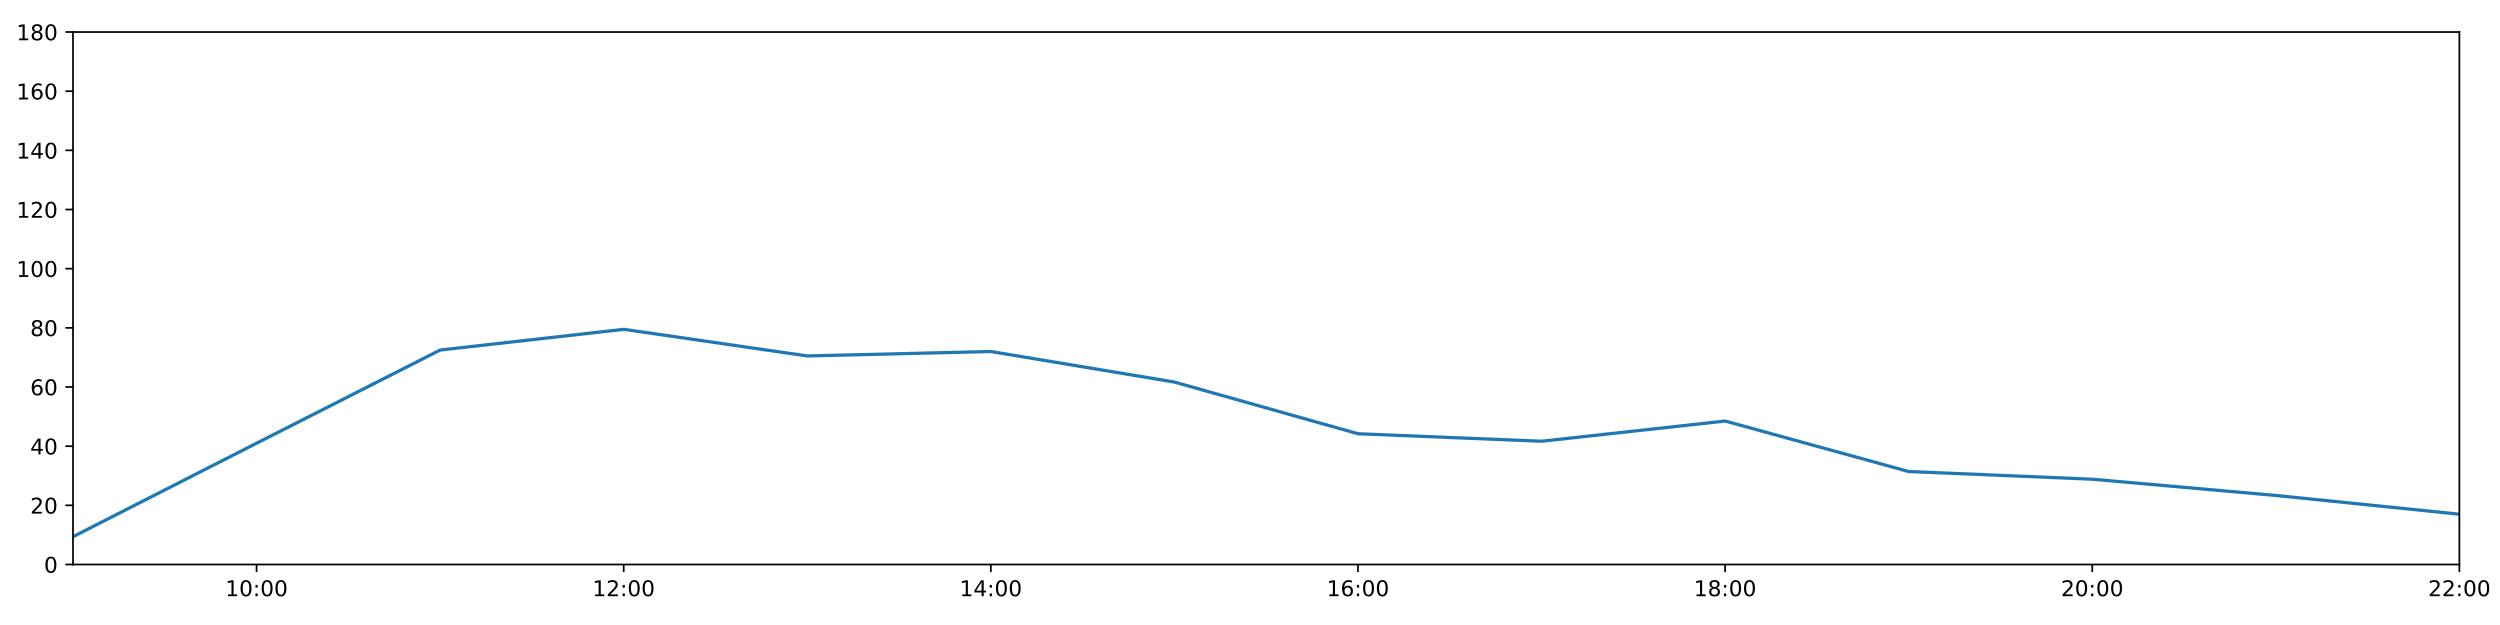
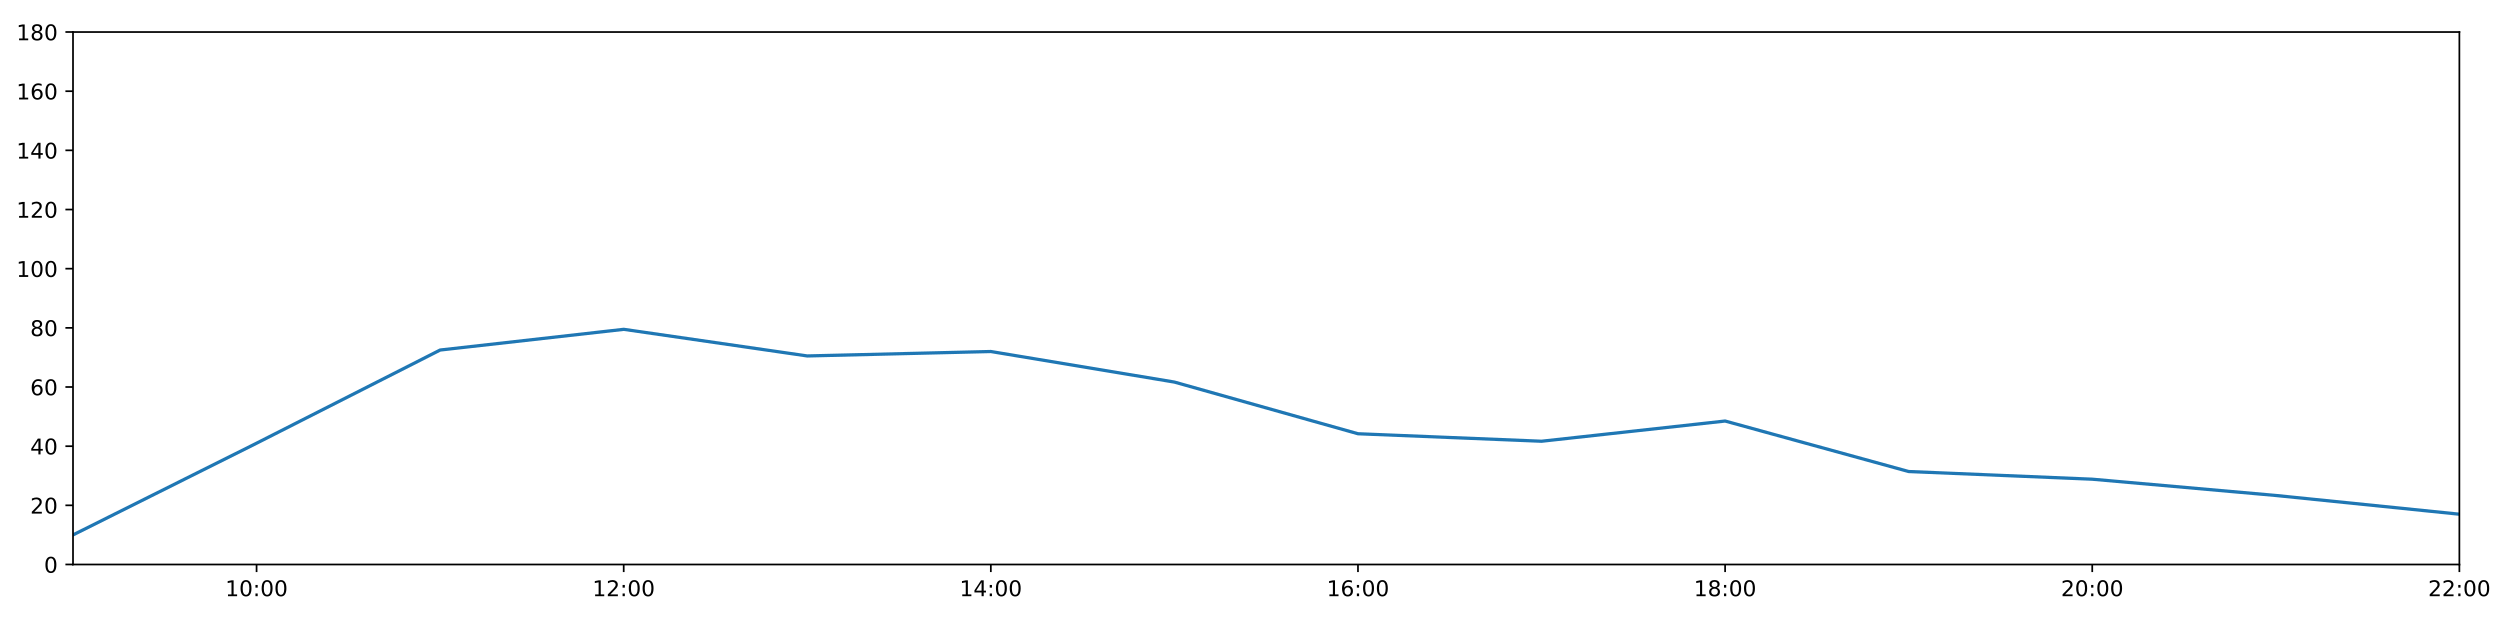
<svg xmlns="http://www.w3.org/2000/svg" xmlns:xlink="http://www.w3.org/1999/xlink" height="288pt" version="1.1" viewBox="0 0 1152 288" width="1152pt">
  <defs>
    <style type="text/css">
*{stroke-linecap:butt;stroke-linejoin:round;}
  </style>
  </defs>
  <g id="figure_1">
    <g id="patch_1">
      <path d="M 0 288  L 1152 288  L 1152 0  L 0 0  z " style="fill:#ffffff;" />
    </g>
    <g id="axes_1">
      <g id="patch_2">
        <path d="M 33.64 260.12  L 1133.28 260.12  L 1133.28 14.76  L 33.64 14.76  z " style="fill:#ffffff;" />
      </g>
      <g id="matplotlib.axis_1">
        <g id="xtick_1">
          <g id="line2d_1">
            <defs>
-               <path d="M 0 0  L 0 3.5  " id="mc6146edfb2" style="stroke:#000000;stroke-width:0.8;" />
-             </defs>
-             <g>
-               <use style="stroke:#000000;stroke-width:0.8;" x="118.228" xlink:href="#mc6146edfb2" y="260.12" />
+               <path d="M 0 0  L 0 3.5  " id="mb347cccfe6" style="stroke:#000000;stroke-width:0.8;" />
+             </defs>
+             <g>
+               <use style="stroke:#000000;stroke-width:0.8;" x="118.228" xlink:href="#mb347cccfe6" y="260.12" />
            </g>
          </g>
          <g id="text_1">
            <defs>
              <path d="M 12.406 8.297  L 28.516 8.297  L 28.516 63.922  L 10.984 60.406  L 10.984 69.391  L 28.422 72.906  L 38.281 72.906  L 38.281 8.297  L 54.391 8.297  L 54.391 0  L 12.406 0  z " id="DejaVuSans-49" />
              <path d="M 31.781 66.406  Q 24.172 66.406 20.328 58.906  Q 16.5 51.422 16.5 36.375  Q 16.5 21.391 20.328 13.891  Q 24.172 6.391 31.781 6.391  Q 39.453 6.391 43.281 13.891  Q 47.125 21.391 47.125 36.375  Q 47.125 51.422 43.281 58.906  Q 39.453 66.406 31.781 66.406  z M 31.781 74.219  Q 44.047 74.219 50.516 64.516  Q 56.984 54.828 56.984 36.375  Q 56.984 17.969 50.516 8.266  Q 44.047 -1.422 31.781 -1.422  Q 19.531 -1.422 13.062 8.266  Q 6.594 17.969 6.594 36.375  Q 6.594 54.828 13.062 64.516  Q 19.531 74.219 31.781 74.219  z " id="DejaVuSans-48" />
              <path d="M 11.719 12.406  L 22.016 12.406  L 22.016 0  L 11.719 0  z M 11.719 51.703  L 22.016 51.703  L 22.016 39.312  L 11.719 39.312  z " id="DejaVuSans-58" />
            </defs>
            <g transform="translate(103.8183 274.7184)scale(0.1 -0.1)">
              <use xlink:href="#DejaVuSans-49" />
              <use x="63.623" xlink:href="#DejaVuSans-48" />
              <use x="127.246" xlink:href="#DejaVuSans-58" />
              <use x="160.938" xlink:href="#DejaVuSans-48" />
              <use x="224.561" xlink:href="#DejaVuSans-48" />
            </g>
          </g>
        </g>
        <g id="xtick_2">
          <g id="line2d_2">
            <g>
-               <use style="stroke:#000000;stroke-width:0.8;" x="287.403" xlink:href="#mc6146edfb2" y="260.12" />
+               <use style="stroke:#000000;stroke-width:0.8;" x="287.403" xlink:href="#mb347cccfe6" y="260.12" />
            </g>
          </g>
          <g id="text_2">
            <defs>
              <path d="M 19.188 8.297  L 53.609 8.297  L 53.609 0  L 7.328 0  L 7.328 8.297  Q 12.938 14.109 22.625 23.891  Q 32.328 33.688 34.812 36.531  Q 39.547 41.844 41.422 45.531  Q 43.312 49.219 43.312 52.781  Q 43.312 58.594 39.234 62.25  Q 35.156 65.922 28.609 65.922  Q 23.969 65.922 18.812 64.312  Q 13.672 62.703 7.812 59.422  L 7.812 69.391  Q 13.766 71.781 18.938 73  Q 24.125 74.219 28.422 74.219  Q 39.75 74.219 46.484 68.547  Q 53.219 62.891 53.219 53.422  Q 53.219 48.922 51.531 44.891  Q 49.859 40.875 45.406 35.406  Q 44.188 33.984 37.641 27.219  Q 31.109 20.453 19.188 8.297  z " id="DejaVuSans-50" />
            </defs>
            <g transform="translate(272.9937 274.7184)scale(0.1 -0.1)">
              <use xlink:href="#DejaVuSans-49" />
              <use x="63.623" xlink:href="#DejaVuSans-50" />
              <use x="127.246" xlink:href="#DejaVuSans-58" />
              <use x="160.938" xlink:href="#DejaVuSans-48" />
              <use x="224.561" xlink:href="#DejaVuSans-48" />
            </g>
          </g>
        </g>
        <g id="xtick_3">
          <g id="line2d_3">
            <g>
-               <use style="stroke:#000000;stroke-width:0.8;" x="456.578" xlink:href="#mc6146edfb2" y="260.12" />
+               <use style="stroke:#000000;stroke-width:0.8;" x="456.578" xlink:href="#mb347cccfe6" y="260.12" />
            </g>
          </g>
          <g id="text_3">
            <defs>
              <path d="M 37.797 64.312  L 12.891 25.391  L 37.797 25.391  z M 35.203 72.906  L 47.609 72.906  L 47.609 25.391  L 58.016 25.391  L 58.016 17.188  L 47.609 17.188  L 47.609 0  L 37.797 0  L 37.797 17.188  L 4.891 17.188  L 4.891 26.703  z " id="DejaVuSans-52" />
            </defs>
            <g transform="translate(442.1691 274.7184)scale(0.1 -0.1)">
              <use xlink:href="#DejaVuSans-49" />
              <use x="63.623" xlink:href="#DejaVuSans-52" />
              <use x="127.246" xlink:href="#DejaVuSans-58" />
              <use x="160.938" xlink:href="#DejaVuSans-48" />
              <use x="224.561" xlink:href="#DejaVuSans-48" />
            </g>
          </g>
        </g>
        <g id="xtick_4">
          <g id="line2d_4">
            <g>
-               <use style="stroke:#000000;stroke-width:0.8;" x="625.754" xlink:href="#mc6146edfb2" y="260.12" />
+               <use style="stroke:#000000;stroke-width:0.8;" x="625.754" xlink:href="#mb347cccfe6" y="260.12" />
            </g>
          </g>
          <g id="text_4">
            <defs>
              <path d="M 33.016 40.375  Q 26.375 40.375 22.484 35.828  Q 18.609 31.297 18.609 23.391  Q 18.609 15.531 22.484 10.953  Q 26.375 6.391 33.016 6.391  Q 39.656 6.391 43.531 10.953  Q 47.406 15.531 47.406 23.391  Q 47.406 31.297 43.531 35.828  Q 39.656 40.375 33.016 40.375  z M 52.594 71.297  L 52.594 62.312  Q 48.875 64.062 45.094 64.984  Q 41.312 65.922 37.594 65.922  Q 27.828 65.922 22.672 59.328  Q 17.531 52.734 16.797 39.406  Q 19.672 43.656 24.016 45.922  Q 28.375 48.188 33.594 48.188  Q 44.578 48.188 50.953 41.516  Q 57.328 34.859 57.328 23.391  Q 57.328 12.156 50.688 5.359  Q 44.047 -1.422 33.016 -1.422  Q 20.359 -1.422 13.672 8.266  Q 6.984 17.969 6.984 36.375  Q 6.984 53.656 15.188 63.938  Q 23.391 74.219 37.203 74.219  Q 40.922 74.219 44.703 73.484  Q 48.484 72.75 52.594 71.297  z " id="DejaVuSans-54" />
            </defs>
            <g transform="translate(611.3445 274.7184)scale(0.1 -0.1)">
              <use xlink:href="#DejaVuSans-49" />
              <use x="63.623" xlink:href="#DejaVuSans-54" />
              <use x="127.246" xlink:href="#DejaVuSans-58" />
              <use x="160.938" xlink:href="#DejaVuSans-48" />
              <use x="224.561" xlink:href="#DejaVuSans-48" />
            </g>
          </g>
        </g>
        <g id="xtick_5">
          <g id="line2d_5">
            <g>
-               <use style="stroke:#000000;stroke-width:0.8;" x="794.929" xlink:href="#mc6146edfb2" y="260.12" />
+               <use style="stroke:#000000;stroke-width:0.8;" x="794.929" xlink:href="#mb347cccfe6" y="260.12" />
            </g>
          </g>
          <g id="text_5">
            <defs>
              <path d="M 31.781 34.625  Q 24.75 34.625 20.719 30.859  Q 16.703 27.094 16.703 20.516  Q 16.703 13.922 20.719 10.156  Q 24.75 6.391 31.781 6.391  Q 38.812 6.391 42.859 10.172  Q 46.922 13.969 46.922 20.516  Q 46.922 27.094 42.891 30.859  Q 38.875 34.625 31.781 34.625  z M 21.922 38.812  Q 15.578 40.375 12.031 44.719  Q 8.5 49.078 8.5 55.328  Q 8.5 64.062 14.719 69.141  Q 20.953 74.219 31.781 74.219  Q 42.672 74.219 48.875 69.141  Q 55.078 64.062 55.078 55.328  Q 55.078 49.078 51.531 44.719  Q 48 40.375 41.703 38.812  Q 48.828 37.156 52.797 32.312  Q 56.781 27.484 56.781 20.516  Q 56.781 9.906 50.312 4.234  Q 43.844 -1.422 31.781 -1.422  Q 19.734 -1.422 13.25 4.234  Q 6.781 9.906 6.781 20.516  Q 6.781 27.484 10.781 32.312  Q 14.797 37.156 21.922 38.812  z M 18.312 54.391  Q 18.312 48.734 21.844 45.562  Q 25.391 42.391 31.781 42.391  Q 38.141 42.391 41.719 45.562  Q 45.312 48.734 45.312 54.391  Q 45.312 60.062 41.719 63.234  Q 38.141 66.406 31.781 66.406  Q 25.391 66.406 21.844 63.234  Q 18.312 60.062 18.312 54.391  z " id="DejaVuSans-56" />
            </defs>
            <g transform="translate(780.5199 274.7184)scale(0.1 -0.1)">
              <use xlink:href="#DejaVuSans-49" />
              <use x="63.623" xlink:href="#DejaVuSans-56" />
              <use x="127.246" xlink:href="#DejaVuSans-58" />
              <use x="160.938" xlink:href="#DejaVuSans-48" />
              <use x="224.561" xlink:href="#DejaVuSans-48" />
            </g>
          </g>
        </g>
        <g id="xtick_6">
          <g id="line2d_6">
            <g>
-               <use style="stroke:#000000;stroke-width:0.8;" x="964.105" xlink:href="#mc6146edfb2" y="260.12" />
+               <use style="stroke:#000000;stroke-width:0.8;" x="964.105" xlink:href="#mb347cccfe6" y="260.12" />
            </g>
          </g>
          <g id="text_6">
            <g transform="translate(949.6952 274.7184)scale(0.1 -0.1)">
              <use xlink:href="#DejaVuSans-50" />
              <use x="63.623" xlink:href="#DejaVuSans-48" />
              <use x="127.246" xlink:href="#DejaVuSans-58" />
              <use x="160.938" xlink:href="#DejaVuSans-48" />
              <use x="224.561" xlink:href="#DejaVuSans-48" />
            </g>
          </g>
        </g>
        <g id="xtick_7">
          <g id="line2d_7">
            <g>
-               <use style="stroke:#000000;stroke-width:0.8;" x="1133.28" xlink:href="#mc6146edfb2" y="260.12" />
+               <use style="stroke:#000000;stroke-width:0.8;" x="1133.28" xlink:href="#mb347cccfe6" y="260.12" />
            </g>
          </g>
          <g id="text_7">
            <g transform="translate(1118.871 274.7184)scale(0.1 -0.1)">
              <use xlink:href="#DejaVuSans-50" />
              <use x="63.623" xlink:href="#DejaVuSans-50" />
              <use x="127.246" xlink:href="#DejaVuSans-58" />
              <use x="160.938" xlink:href="#DejaVuSans-48" />
              <use x="224.561" xlink:href="#DejaVuSans-48" />
            </g>
          </g>
        </g>
      </g>
      <g id="matplotlib.axis_2">
        <g id="ytick_1">
          <g id="line2d_8">
            <defs>
-               <path d="M 0 0  L -3.5 0  " id="m8541c00c40" style="stroke:#000000;stroke-width:0.8;" />
-             </defs>
-             <g>
-               <use style="stroke:#000000;stroke-width:0.8;" x="33.64" xlink:href="#m8541c00c40" y="260.12" />
+               <path d="M 0 0  L -3.5 0  " id="m133ffc5dca" style="stroke:#000000;stroke-width:0.8;" />
+             </defs>
+             <g>
+               <use style="stroke:#000000;stroke-width:0.8;" x="33.64" xlink:href="#m133ffc5dca" y="260.12" />
            </g>
          </g>
          <g id="text_8">
            <g transform="translate(20.2775 263.9192)scale(0.1 -0.1)">
              <use xlink:href="#DejaVuSans-48" />
            </g>
          </g>
        </g>
        <g id="ytick_2">
          <g id="line2d_9">
            <g>
-               <use style="stroke:#000000;stroke-width:0.8;" x="33.64" xlink:href="#m8541c00c40" y="232.858" />
+               <use style="stroke:#000000;stroke-width:0.8;" x="33.64" xlink:href="#m133ffc5dca" y="232.858" />
            </g>
          </g>
          <g id="text_9">
            <g transform="translate(13.915 236.657)scale(0.1 -0.1)">
              <use xlink:href="#DejaVuSans-50" />
              <use x="63.623" xlink:href="#DejaVuSans-48" />
            </g>
          </g>
        </g>
        <g id="ytick_3">
          <g id="line2d_10">
            <g>
-               <use style="stroke:#000000;stroke-width:0.8;" x="33.64" xlink:href="#m8541c00c40" y="205.596" />
+               <use style="stroke:#000000;stroke-width:0.8;" x="33.64" xlink:href="#m133ffc5dca" y="205.596" />
            </g>
          </g>
          <g id="text_10">
            <g transform="translate(13.915 209.3948)scale(0.1 -0.1)">
              <use xlink:href="#DejaVuSans-52" />
              <use x="63.623" xlink:href="#DejaVuSans-48" />
            </g>
          </g>
        </g>
        <g id="ytick_4">
          <g id="line2d_11">
            <g>
-               <use style="stroke:#000000;stroke-width:0.8;" x="33.64" xlink:href="#m8541c00c40" y="178.333" />
+               <use style="stroke:#000000;stroke-width:0.8;" x="33.64" xlink:href="#m133ffc5dca" y="178.333" />
            </g>
          </g>
          <g id="text_11">
            <g transform="translate(13.915 182.1326)scale(0.1 -0.1)">
              <use xlink:href="#DejaVuSans-54" />
              <use x="63.623" xlink:href="#DejaVuSans-48" />
            </g>
          </g>
        </g>
        <g id="ytick_5">
          <g id="line2d_12">
            <g>
-               <use style="stroke:#000000;stroke-width:0.8;" x="33.64" xlink:href="#m8541c00c40" y="151.071" />
+               <use style="stroke:#000000;stroke-width:0.8;" x="33.64" xlink:href="#m133ffc5dca" y="151.071" />
            </g>
          </g>
          <g id="text_12">
            <g transform="translate(13.915 154.8703)scale(0.1 -0.1)">
              <use xlink:href="#DejaVuSans-56" />
              <use x="63.623" xlink:href="#DejaVuSans-48" />
            </g>
          </g>
        </g>
        <g id="ytick_6">
          <g id="line2d_13">
            <g>
-               <use style="stroke:#000000;stroke-width:0.8;" x="33.64" xlink:href="#m8541c00c40" y="123.809" />
+               <use style="stroke:#000000;stroke-width:0.8;" x="33.64" xlink:href="#m133ffc5dca" y="123.809" />
            </g>
          </g>
          <g id="text_13">
            <g transform="translate(7.5525 127.6081)scale(0.1 -0.1)">
              <use xlink:href="#DejaVuSans-49" />
              <use x="63.623" xlink:href="#DejaVuSans-48" />
              <use x="127.246" xlink:href="#DejaVuSans-48" />
            </g>
          </g>
        </g>
        <g id="ytick_7">
          <g id="line2d_14">
            <g>
-               <use style="stroke:#000000;stroke-width:0.8;" x="33.64" xlink:href="#m8541c00c40" y="96.547" />
+               <use style="stroke:#000000;stroke-width:0.8;" x="33.64" xlink:href="#m133ffc5dca" y="96.547" />
            </g>
          </g>
          <g id="text_14">
            <g transform="translate(7.5525 100.3459)scale(0.1 -0.1)">
              <use xlink:href="#DejaVuSans-49" />
              <use x="63.623" xlink:href="#DejaVuSans-50" />
              <use x="127.246" xlink:href="#DejaVuSans-48" />
            </g>
          </g>
        </g>
        <g id="ytick_8">
          <g id="line2d_15">
            <g>
-               <use style="stroke:#000000;stroke-width:0.8;" x="33.64" xlink:href="#m8541c00c40" y="69.284" />
+               <use style="stroke:#000000;stroke-width:0.8;" x="33.64" xlink:href="#m133ffc5dca" y="69.284" />
            </g>
          </g>
          <g id="text_15">
            <g transform="translate(7.5525 73.08366)scale(0.1 -0.1)">
              <use xlink:href="#DejaVuSans-49" />
              <use x="63.623" xlink:href="#DejaVuSans-52" />
              <use x="127.246" xlink:href="#DejaVuSans-48" />
            </g>
          </g>
        </g>
        <g id="ytick_9">
          <g id="line2d_16">
            <g>
-               <use style="stroke:#000000;stroke-width:0.8;" x="33.64" xlink:href="#m8541c00c40" y="42.022" />
+               <use style="stroke:#000000;stroke-width:0.8;" x="33.64" xlink:href="#m133ffc5dca" y="42.022" />
            </g>
          </g>
          <g id="text_16">
            <g transform="translate(7.5525 45.82144)scale(0.1 -0.1)">
              <use xlink:href="#DejaVuSans-49" />
              <use x="63.623" xlink:href="#DejaVuSans-54" />
              <use x="127.246" xlink:href="#DejaVuSans-48" />
            </g>
          </g>
        </g>
        <g id="ytick_10">
          <g id="line2d_17">
            <g>
-               <use style="stroke:#000000;stroke-width:0.8;" x="33.64" xlink:href="#m8541c00c40" y="14.76" />
+               <use style="stroke:#000000;stroke-width:0.8;" x="33.64" xlink:href="#m133ffc5dca" y="14.76" />
            </g>
          </g>
          <g id="text_17">
            <g transform="translate(7.5525 18.55922)scale(0.1 -0.1)">
              <use xlink:href="#DejaVuSans-49" />
              <use x="63.623" xlink:href="#DejaVuSans-56" />
              <use x="127.246" xlink:href="#DejaVuSans-48" />
            </g>
          </g>
        </g>
      </g>
      <g id="line2d_18">
-         <path clip-path="url(#pf864358b94)" d="M 33.64 247.307  L 118.228 204.232  L 202.815 161.294  L 287.403 151.753  L 371.991 164.021  L 456.578 161.976  L 541.166 176.061  L 625.754 199.87  L 710.342 203.324  L 794.929 194.009  L 879.517 217.279  L 964.105 220.817  L 1048.692 228.314  L 1133.28 236.947  " style="fill:none;stroke:#1f77b4;stroke-linecap:square;stroke-width:1.5;" />
+         <path clip-path="url(#p4ab27f5b0d)" d="M 33.64 246.489  L 118.228 204.232  L 202.815 161.294  L 287.403 151.753  L 371.991 164.021  L 456.578 161.976  L 541.166 176.061  L 625.754 199.87  L 710.342 203.324  L 794.929 194.009  L 879.517 217.279  L 964.105 220.817  L 1048.692 228.314  L 1133.28 236.947  " style="fill:none;stroke:#1f77b4;stroke-linecap:square;stroke-width:1.5;" />
      </g>
      <g id="patch_3">
        <path d="M 33.64 260.12  L 33.64 14.76  " style="fill:none;stroke:#000000;stroke-linecap:square;stroke-linejoin:miter;stroke-width:0.8;" />
      </g>
      <g id="patch_4">
        <path d="M 1133.28 260.12  L 1133.28 14.76  " style="fill:none;stroke:#000000;stroke-linecap:square;stroke-linejoin:miter;stroke-width:0.8;" />
      </g>
      <g id="patch_5">
        <path d="M 33.64 260.12  L 1133.28 260.12  " style="fill:none;stroke:#000000;stroke-linecap:square;stroke-linejoin:miter;stroke-width:0.8;" />
      </g>
      <g id="patch_6">
        <path d="M 33.64 14.76  L 1133.28 14.76  " style="fill:none;stroke:#000000;stroke-linecap:square;stroke-linejoin:miter;stroke-width:0.8;" />
      </g>
    </g>
  </g>
  <defs>
-     <clipPath id="pf864358b94">
+     <clipPath id="p4ab27f5b0d">
      <rect height="245.36" width="1099.64" x="33.64" y="14.76" />
    </clipPath>
  </defs>
</svg>
